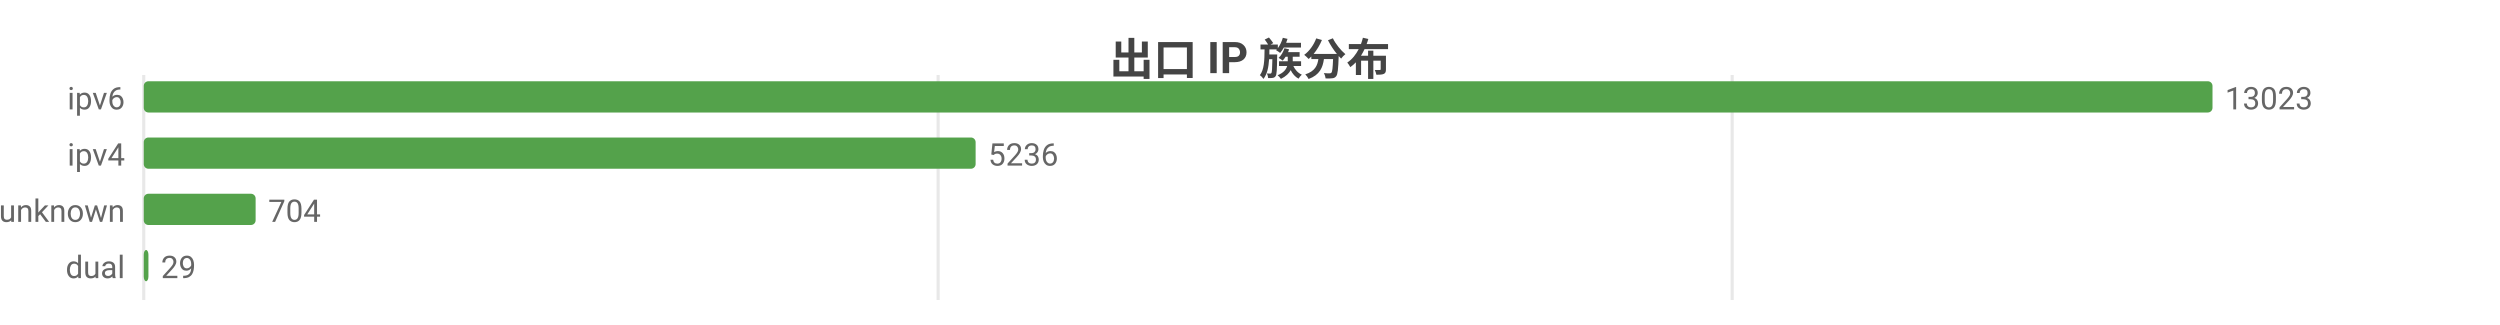
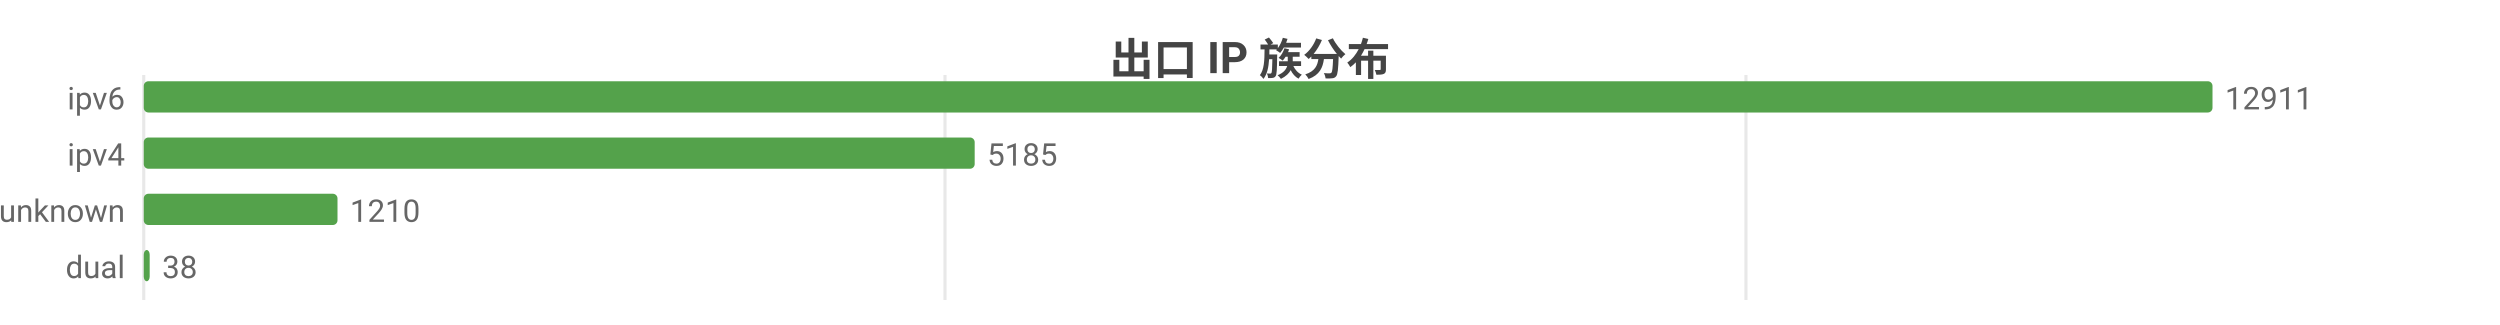
<svg xmlns="http://www.w3.org/2000/svg" width="800" height="104" viewBox="0 0 800 104">
  <rect width="800" height="104" fill="#ffffff" />
  <style>text{font-family:system-ui,-apple-system,'Segoe UI',Roboto,'PingFang SC','Microsoft YaHei','Noto Sans CJK SC',sans-serif}.g{stroke:#e8e8e8;stroke-width:1}.a{stroke:#999;stroke-width:1}.t{font-size:10px;fill:#666}.m{font-size:10px;text-anchor:middle;fill:#666}.e{font-size:10px;text-anchor:end;fill:#666}.l{font-size:11px;fill:#333}.tt{font-size:14px;font-weight:600;text-anchor:middle;fill:#444}.em{font-size:13px;text-anchor:middle;fill:#999}</style>
  <text class="tt" x="400.0" y="24">出口 IP 族分布</text>
  <line class="g" x1="46" y1="24" x2="46" y2="96" />
-   <line class="g" x1="300.2" y1="24" x2="300.2" y2="96" />
-   <line class="g" x1="554.3" y1="24" x2="554.3" y2="96" />
+   <line class="g" x1="302.4" y1="24" x2="302.4" y2="96" />
+   <line class="g" x1="558.7" y1="24" x2="558.7" y2="96" />
  <text class="e" x="40" y="35">ipv6</text>
  <rect x="46" y="26" width="662" height="10" fill="#54a24b" rx="1.5" />
-   <text class="t" x="712" y="35">13023</text>
+   <text class="t" x="712" y="35">12911</text>
  <text class="e" x="40" y="53">ipv4</text>
-   <rect x="46" y="44" width="266.2" height="10" fill="#54a24b" rx="1.5" />
-   <text class="t" x="316.2" y="53">5236</text>
+   <rect x="46" y="44" width="265.9" height="10" fill="#54a24b" rx="1.5" />
+   <text class="t" x="315.9" y="53">5185</text>
  <text class="e" x="40" y="71">unknown</text>
-   <rect x="46" y="62" width="35.8" height="10" fill="#54a24b" rx="1.5" />
-   <text class="t" x="85.8" y="71">704</text>
+   <rect x="46" y="62" width="62.0" height="10" fill="#54a24b" rx="1.5" />
+   <text class="t" x="112.0" y="71">1210</text>
  <text class="e" x="40" y="89">dual</text>
-   <rect x="46" y="80" width="1.5" height="10" fill="#54a24b" rx="1.5" />
-   <text class="t" x="51.5" y="89">29</text>
+   <rect x="46" y="80" width="1.9" height="10" fill="#54a24b" rx="1.5" />
+   <text class="t" x="51.9" y="89">38</text>
</svg>
